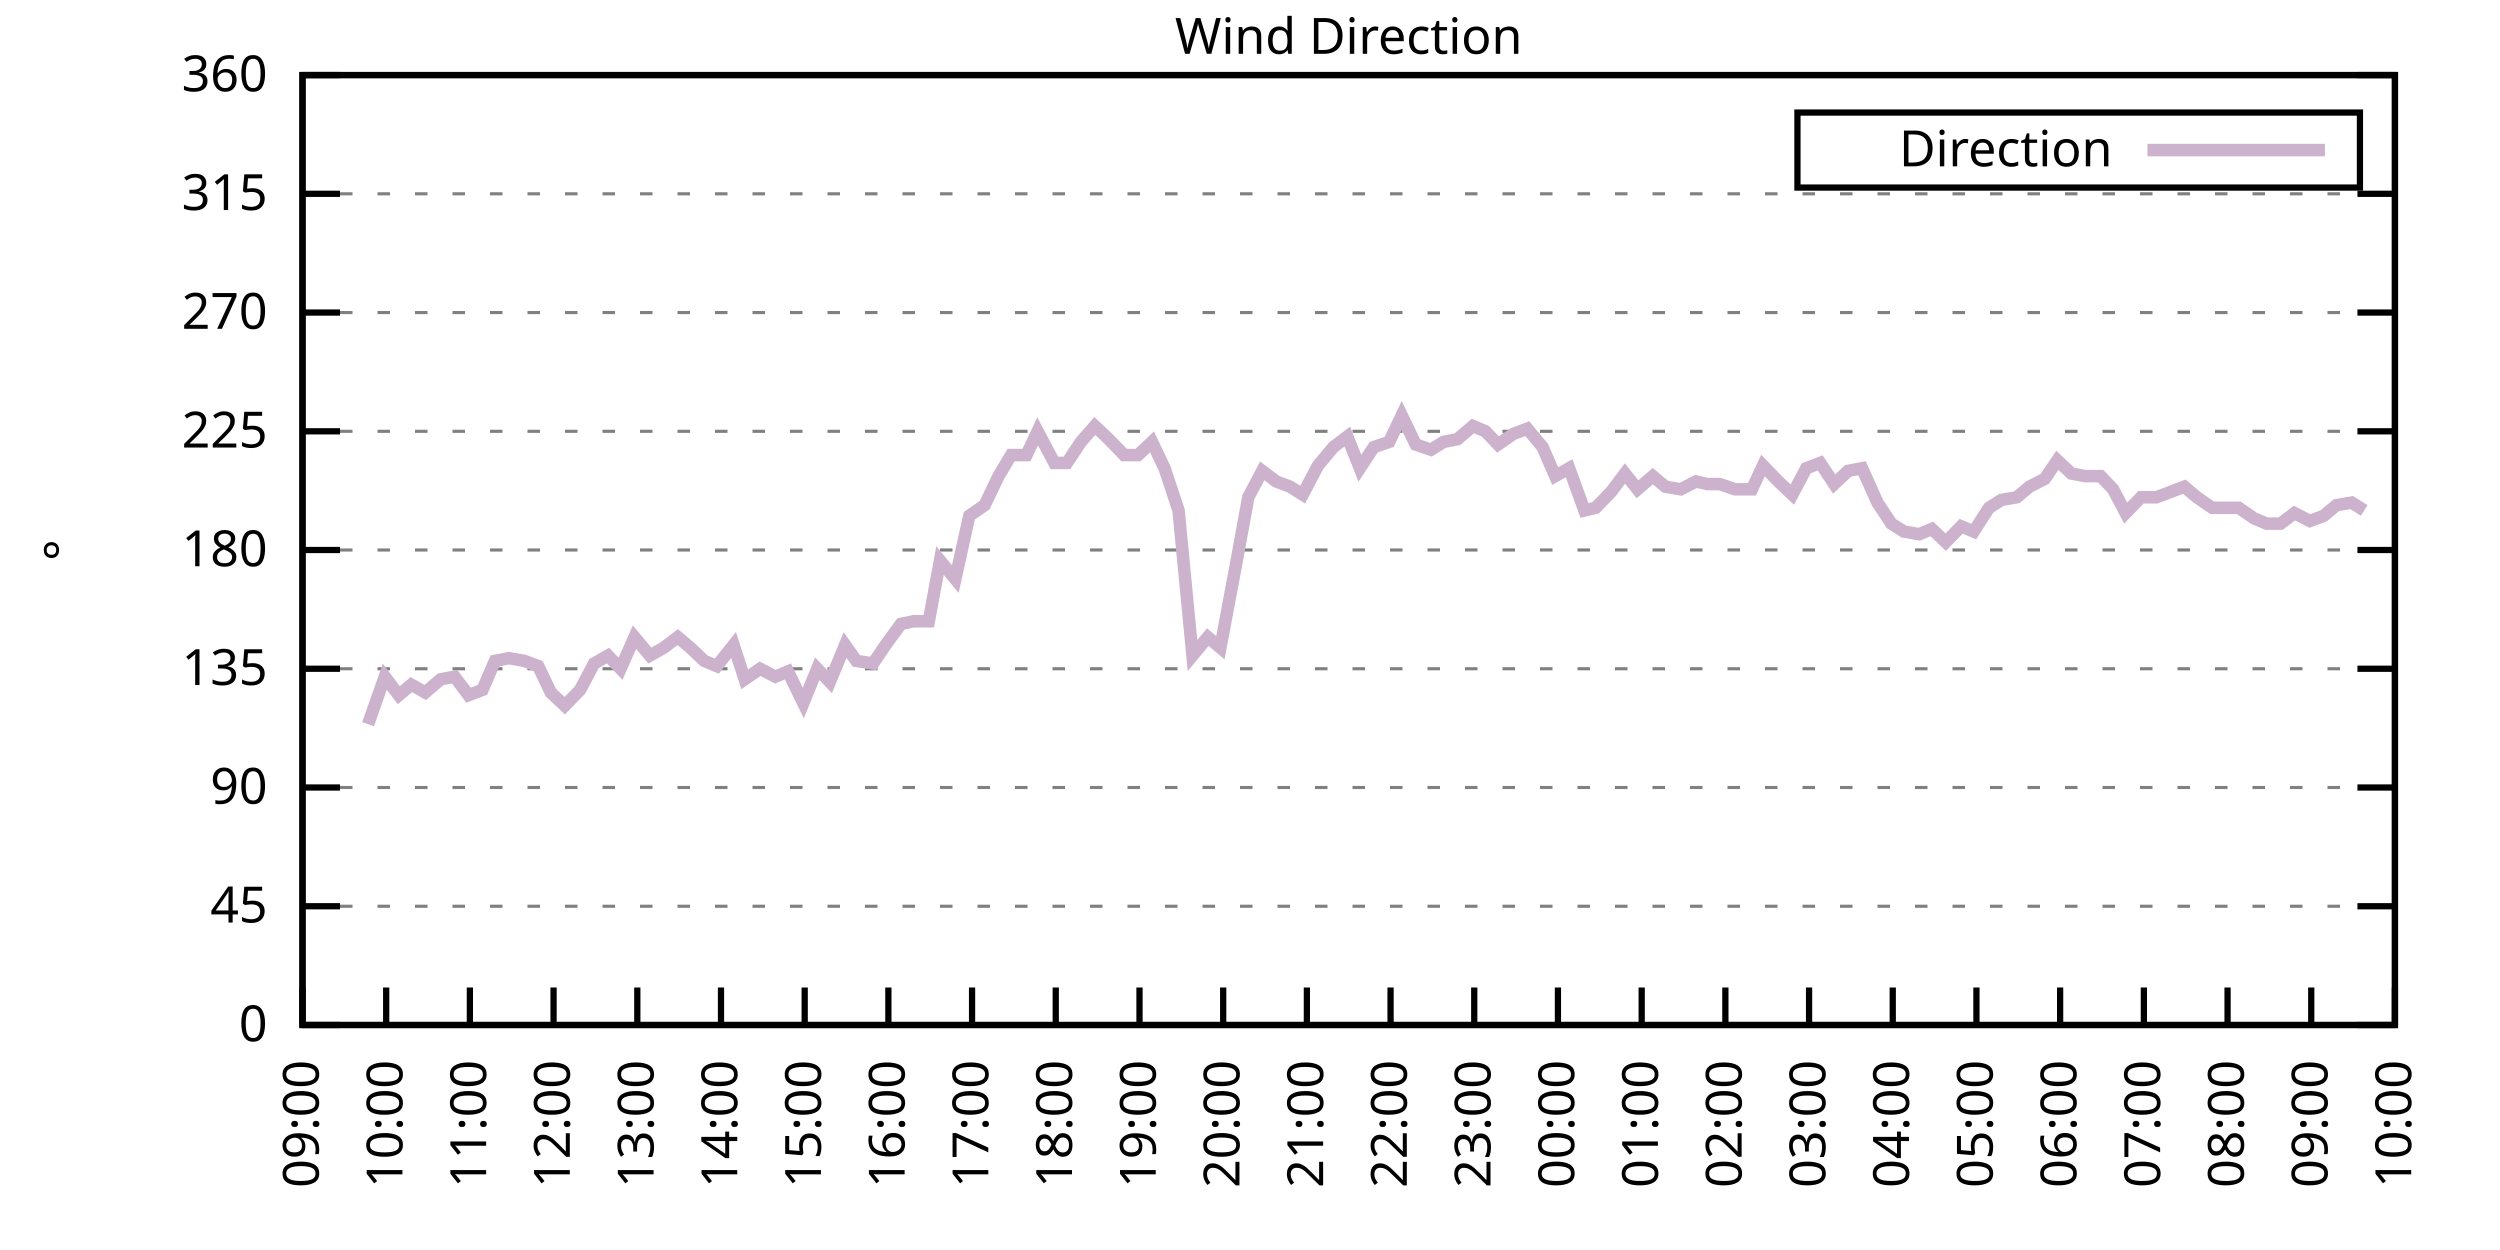
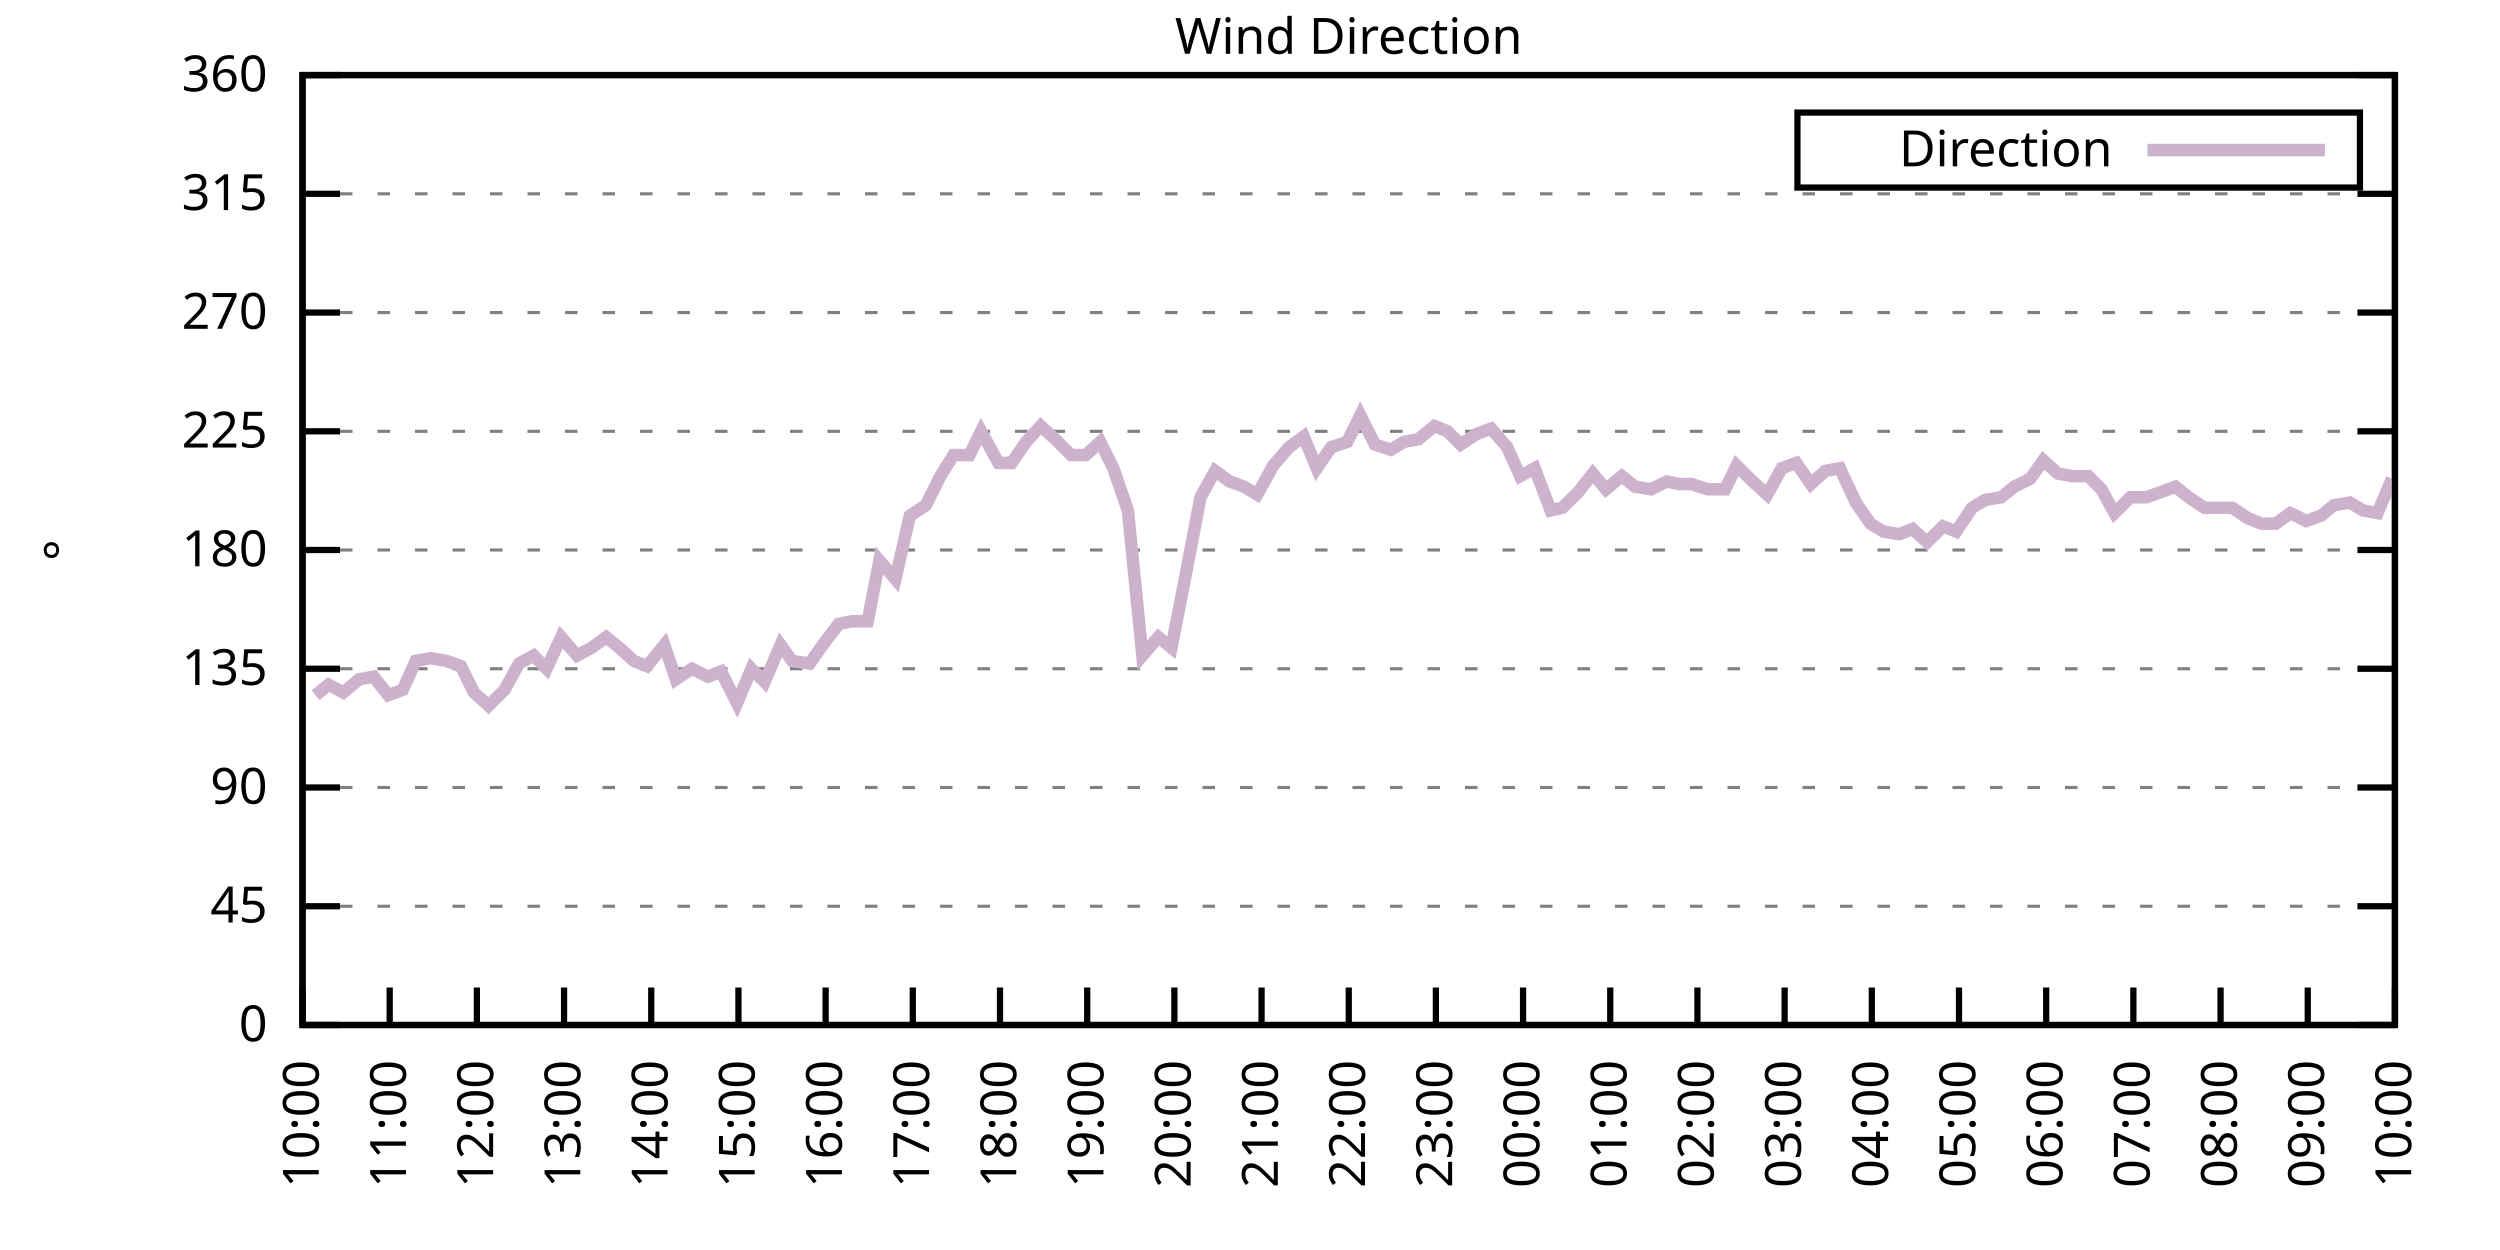
<svg xmlns="http://www.w3.org/2000/svg" xmlns:xlink="http://www.w3.org/1999/xlink" width="400" height="200" viewBox="0 0 400 200">
  <g id="gnuplot_canvas">
    <rect x="0" y="0" width="400" height="200" fill="none" />
    <defs>
      <circle id="gpDot" r="0.5" stroke-width="0.5" stroke="currentColor" />
      <path id="gpPt0" stroke-width="0.333" stroke="currentColor" d="M-1,0 h2 M0,-1 v2" />
      <path id="gpPt1" stroke-width="0.333" stroke="currentColor" d="M-1,-1 L1,1 M1,-1 L-1,1" />
      <path id="gpPt2" stroke-width="0.333" stroke="currentColor" d="M-1,0 L1,0 M0,-1 L0,1 M-1,-1 L1,1 M-1,1 L1,-1" />
      <rect id="gpPt3" stroke-width="0.333" stroke="currentColor" x="-1" y="-1" width="2" height="2" />
      <rect id="gpPt4" stroke-width="0.333" stroke="currentColor" fill="currentColor" x="-1" y="-1" width="2" height="2" />
      <circle id="gpPt5" stroke-width="0.333" stroke="currentColor" cx="0" cy="0" r="1" />
      <use xlink:href="#gpPt5" id="gpPt6" fill="currentColor" stroke="none" />
      <path id="gpPt7" stroke-width="0.333" stroke="currentColor" d="M0,-1.33 L-1.33,0.67 L1.33,0.67 z" />
      <use xlink:href="#gpPt7" id="gpPt8" fill="currentColor" stroke="none" />
      <use xlink:href="#gpPt7" id="gpPt9" stroke="currentColor" transform="rotate(180)" />
      <use xlink:href="#gpPt9" id="gpPt10" fill="currentColor" stroke="none" />
      <use xlink:href="#gpPt3" id="gpPt11" stroke="currentColor" transform="rotate(45)" />
      <use xlink:href="#gpPt11" id="gpPt12" fill="currentColor" stroke="none" />
      <path id="gpPt13" stroke-width="0.333" stroke="currentColor" d="M0,1.330 L1.265,0.411 L0.782,-1.067 L-0.782,-1.076 L-1.265,0.411 z" />
      <use xlink:href="#gpPt13" id="gpPt14" fill="currentColor" stroke="none" />
      <filter id="textbox" filterUnits="objectBoundingBox" x="0" y="0" height="1" width="1">
        <feFlood flood-color="white" flood-opacity="1" result="bgnd" />
        <feComposite in="SourceGraphic" in2="bgnd" operator="atop" />
      </filter>
      <filter id="greybox" filterUnits="objectBoundingBox" x="0" y="0" height="1" width="1">
        <feFlood flood-color="lightgrey" flood-opacity="1" result="grey" />
        <feComposite in="SourceGraphic" in2="grey" operator="atop" />
      </filter>
    </defs>
    <g fill="none" color="white" stroke="currentColor" stroke-width="1.00" stroke-linecap="butt" stroke-linejoin="miter">
</g>
    <g fill="none" color="black" stroke="currentColor" stroke-width="1.00" stroke-linecap="butt" stroke-linejoin="miter">
      <g stroke="none" shape-rendering="crispEdges">
        <polygon fill="rgb(255, 255, 255)" points="48.40,164.00 383.18,164.00 383.18,12.02 48.40,12.02 " />
      </g>
    </g>
    <g fill="none" color="black" stroke="currentColor" stroke-width="1.00" stroke-linecap="butt" stroke-linejoin="miter">
</g>
    <g fill="none" color="black" stroke="black" stroke-width="0.50" stroke-linecap="butt" stroke-linejoin="miter">
</g>
    <g fill="none" color="gray" stroke="currentColor" stroke-width="0.50" stroke-linecap="butt" stroke-linejoin="miter">
      <path stroke="gray" stroke-dasharray="2,4" class="gridline" d="M48.40,164.00 L383.19,164.00  " />
    </g>
    <g fill="none" color="gray" stroke="gray" stroke-width="1.00" stroke-linecap="butt" stroke-linejoin="miter">
</g>
    <g fill="none" color="black" stroke="currentColor" stroke-width="1.00" stroke-linecap="butt" stroke-linejoin="miter">
      <path stroke="black" d="M48.40,164.00 L54.40,164.00 M383.19,164.00 L377.19,164.00  " />
      <g transform="translate(42.80,166.60)" stroke="none" fill="black" font-family="Sans" font-size="8.00" text-anchor="end">
        <text>
          <tspan font-family="Sans"> 0</tspan>
        </text>
      </g>
    </g>
    <g fill="none" color="black" stroke="currentColor" stroke-width="1.00" stroke-linecap="butt" stroke-linejoin="miter">
</g>
    <g fill="none" color="black" stroke="black" stroke-width="0.50" stroke-linecap="butt" stroke-linejoin="miter">
</g>
    <g fill="none" color="gray" stroke="currentColor" stroke-width="0.50" stroke-linecap="butt" stroke-linejoin="miter">
      <path stroke="gray" stroke-dasharray="2,4" class="gridline" d="M48.40,145.00 L383.19,145.00  " />
    </g>
    <g fill="none" color="gray" stroke="gray" stroke-width="1.00" stroke-linecap="butt" stroke-linejoin="miter">
</g>
    <g fill="none" color="black" stroke="currentColor" stroke-width="1.00" stroke-linecap="butt" stroke-linejoin="miter">
      <path stroke="black" d="M48.40,145.00 L54.40,145.00 M383.19,145.00 L377.19,145.00  " />
      <g transform="translate(42.80,147.60)" stroke="none" fill="black" font-family="Sans" font-size="8.00" text-anchor="end">
        <text>
          <tspan font-family="Sans"> 45</tspan>
        </text>
      </g>
    </g>
    <g fill="none" color="black" stroke="currentColor" stroke-width="1.00" stroke-linecap="butt" stroke-linejoin="miter">
</g>
    <g fill="none" color="black" stroke="black" stroke-width="0.50" stroke-linecap="butt" stroke-linejoin="miter">
</g>
    <g fill="none" color="gray" stroke="currentColor" stroke-width="0.50" stroke-linecap="butt" stroke-linejoin="miter">
      <path stroke="gray" stroke-dasharray="2,4" class="gridline" d="M48.40,126.00 L383.19,126.00  " />
    </g>
    <g fill="none" color="gray" stroke="gray" stroke-width="1.00" stroke-linecap="butt" stroke-linejoin="miter">
</g>
    <g fill="none" color="black" stroke="currentColor" stroke-width="1.00" stroke-linecap="butt" stroke-linejoin="miter">
      <path stroke="black" d="M48.40,126.00 L54.40,126.00 M383.19,126.00 L377.19,126.00  " />
      <g transform="translate(42.80,128.60)" stroke="none" fill="black" font-family="Sans" font-size="8.00" text-anchor="end">
        <text>
          <tspan font-family="Sans"> 90</tspan>
        </text>
      </g>
    </g>
    <g fill="none" color="black" stroke="currentColor" stroke-width="1.00" stroke-linecap="butt" stroke-linejoin="miter">
</g>
    <g fill="none" color="black" stroke="black" stroke-width="0.50" stroke-linecap="butt" stroke-linejoin="miter">
</g>
    <g fill="none" color="gray" stroke="currentColor" stroke-width="0.50" stroke-linecap="butt" stroke-linejoin="miter">
      <path stroke="gray" stroke-dasharray="2,4" class="gridline" d="M48.40,107.00 L383.19,107.00  " />
    </g>
    <g fill="none" color="gray" stroke="gray" stroke-width="1.00" stroke-linecap="butt" stroke-linejoin="miter">
</g>
    <g fill="none" color="black" stroke="currentColor" stroke-width="1.00" stroke-linecap="butt" stroke-linejoin="miter">
      <path stroke="black" d="M48.40,107.00 L54.40,107.00 M383.19,107.00 L377.19,107.00  " />
      <g transform="translate(42.80,109.60)" stroke="none" fill="black" font-family="Sans" font-size="8.00" text-anchor="end">
        <text>
          <tspan font-family="Sans"> 135</tspan>
        </text>
      </g>
    </g>
    <g fill="none" color="black" stroke="currentColor" stroke-width="1.00" stroke-linecap="butt" stroke-linejoin="miter">
</g>
    <g fill="none" color="black" stroke="black" stroke-width="0.50" stroke-linecap="butt" stroke-linejoin="miter">
</g>
    <g fill="none" color="gray" stroke="currentColor" stroke-width="0.50" stroke-linecap="butt" stroke-linejoin="miter">
      <path stroke="gray" stroke-dasharray="2,4" class="gridline" d="M48.40,88.00 L383.19,88.00  " />
    </g>
    <g fill="none" color="gray" stroke="gray" stroke-width="1.00" stroke-linecap="butt" stroke-linejoin="miter">
</g>
    <g fill="none" color="black" stroke="currentColor" stroke-width="1.00" stroke-linecap="butt" stroke-linejoin="miter">
      <path stroke="black" d="M48.40,88.00 L54.40,88.00 M383.19,88.00 L377.19,88.00  " />
      <g transform="translate(42.80,90.60)" stroke="none" fill="black" font-family="Sans" font-size="8.00" text-anchor="end">
        <text>
          <tspan font-family="Sans"> 180</tspan>
        </text>
      </g>
    </g>
    <g fill="none" color="black" stroke="currentColor" stroke-width="1.00" stroke-linecap="butt" stroke-linejoin="miter">
</g>
    <g fill="none" color="black" stroke="black" stroke-width="0.50" stroke-linecap="butt" stroke-linejoin="miter">
</g>
    <g fill="none" color="gray" stroke="currentColor" stroke-width="0.50" stroke-linecap="butt" stroke-linejoin="miter">
      <path stroke="gray" stroke-dasharray="2,4" class="gridline" d="M48.40,69.01 L383.19,69.01  " />
    </g>
    <g fill="none" color="gray" stroke="gray" stroke-width="1.00" stroke-linecap="butt" stroke-linejoin="miter">
</g>
    <g fill="none" color="black" stroke="currentColor" stroke-width="1.00" stroke-linecap="butt" stroke-linejoin="miter">
      <path stroke="black" d="M48.40,69.01 L54.40,69.01 M383.19,69.01 L377.19,69.01  " />
      <g transform="translate(42.80,71.61)" stroke="none" fill="black" font-family="Sans" font-size="8.00" text-anchor="end">
        <text>
          <tspan font-family="Sans"> 225</tspan>
        </text>
      </g>
    </g>
    <g fill="none" color="black" stroke="currentColor" stroke-width="1.00" stroke-linecap="butt" stroke-linejoin="miter">
</g>
    <g fill="none" color="black" stroke="black" stroke-width="0.50" stroke-linecap="butt" stroke-linejoin="miter">
</g>
    <g fill="none" color="gray" stroke="currentColor" stroke-width="0.50" stroke-linecap="butt" stroke-linejoin="miter">
      <path stroke="gray" stroke-dasharray="2,4" class="gridline" d="M48.40,50.01 L383.19,50.01  " />
    </g>
    <g fill="none" color="gray" stroke="gray" stroke-width="1.00" stroke-linecap="butt" stroke-linejoin="miter">
</g>
    <g fill="none" color="black" stroke="currentColor" stroke-width="1.00" stroke-linecap="butt" stroke-linejoin="miter">
      <path stroke="black" d="M48.40,50.01 L54.40,50.01 M383.19,50.01 L377.19,50.01  " />
      <g transform="translate(42.80,52.61)" stroke="none" fill="black" font-family="Sans" font-size="8.00" text-anchor="end">
        <text>
          <tspan font-family="Sans"> 270</tspan>
        </text>
      </g>
    </g>
    <g fill="none" color="black" stroke="currentColor" stroke-width="1.00" stroke-linecap="butt" stroke-linejoin="miter">
</g>
    <g fill="none" color="black" stroke="black" stroke-width="0.50" stroke-linecap="butt" stroke-linejoin="miter">
</g>
    <g fill="none" color="gray" stroke="currentColor" stroke-width="0.50" stroke-linecap="butt" stroke-linejoin="miter">
      <path stroke="gray" stroke-dasharray="2,4" class="gridline" d="M48.40,31.01 L383.19,31.01  " />
    </g>
    <g fill="none" color="gray" stroke="gray" stroke-width="1.00" stroke-linecap="butt" stroke-linejoin="miter">
</g>
    <g fill="none" color="black" stroke="currentColor" stroke-width="1.00" stroke-linecap="butt" stroke-linejoin="miter">
      <path stroke="black" d="M48.40,31.01 L54.40,31.01 M383.19,31.01 L377.19,31.01  " />
      <g transform="translate(42.80,33.61)" stroke="none" fill="black" font-family="Sans" font-size="8.00" text-anchor="end">
        <text>
          <tspan font-family="Sans"> 315</tspan>
        </text>
      </g>
    </g>
    <g fill="none" color="black" stroke="currentColor" stroke-width="1.00" stroke-linecap="butt" stroke-linejoin="miter">
</g>
    <g fill="none" color="black" stroke="black" stroke-width="0.50" stroke-linecap="butt" stroke-linejoin="miter">
</g>
    <g fill="none" color="gray" stroke="currentColor" stroke-width="0.50" stroke-linecap="butt" stroke-linejoin="miter">
      <path stroke="gray" stroke-dasharray="2,4" class="gridline" d="M48.40,12.01 L383.19,12.01  " />
    </g>
    <g fill="none" color="gray" stroke="gray" stroke-width="1.00" stroke-linecap="butt" stroke-linejoin="miter">
</g>
    <g fill="none" color="black" stroke="currentColor" stroke-width="1.00" stroke-linecap="butt" stroke-linejoin="miter">
      <path stroke="black" d="M48.40,12.01 L54.40,12.01 M383.19,12.01 L377.19,12.01  " />
      <g transform="translate(42.80,14.61)" stroke="none" fill="black" font-family="Sans" font-size="8.00" text-anchor="end">
        <text>
          <tspan font-family="Sans"> 360</tspan>
        </text>
      </g>
    </g>
    <g fill="none" color="black" stroke="currentColor" stroke-width="1.00" stroke-linecap="butt" stroke-linejoin="miter">
      <path stroke="black" d="M48.40,164.00 L48.40,158.00  " />
      <g transform="translate(51.00,169.60) rotate(270.00)" stroke="none" fill="black" font-family="Sans" font-size="8.00" text-anchor="end">
        <text>
-           <tspan font-family="Sans">09:00</tspan>
-         </text>
-       </g>
-     </g>
-     <g fill="none" color="black" stroke="currentColor" stroke-width="1.00" stroke-linecap="butt" stroke-linejoin="miter">
-       <path stroke="black" d="M61.79,164.00 L61.79,158.00  " />
-       <g transform="translate(64.39,169.60) rotate(270.00)" stroke="none" fill="black" font-family="Sans" font-size="8.00" text-anchor="end">
-         <text>
          <tspan font-family="Sans">10:00</tspan>
        </text>
      </g>
    </g>
    <g fill="none" color="black" stroke="currentColor" stroke-width="1.00" stroke-linecap="butt" stroke-linejoin="miter">
-       <path stroke="black" d="M75.18,164.00 L75.18,158.00  " />
-       <g transform="translate(77.78,169.60) rotate(270.00)" stroke="none" fill="black" font-family="Sans" font-size="8.00" text-anchor="end">
+       <path stroke="black" d="M62.35,164.00 L62.35,158.00  " />
+       <g transform="translate(64.95,169.60) rotate(270.00)" stroke="none" fill="black" font-family="Sans" font-size="8.00" text-anchor="end">
        <text>
          <tspan font-family="Sans">11:00</tspan>
        </text>
      </g>
    </g>
    <g fill="none" color="black" stroke="currentColor" stroke-width="1.00" stroke-linecap="butt" stroke-linejoin="miter">
-       <path stroke="black" d="M88.57,164.00 L88.57,158.00  " />
-       <g transform="translate(91.17,169.60) rotate(270.00)" stroke="none" fill="black" font-family="Sans" font-size="8.00" text-anchor="end">
+       <path stroke="black" d="M76.30,164.00 L76.30,158.00  " />
+       <g transform="translate(78.90,169.60) rotate(270.00)" stroke="none" fill="black" font-family="Sans" font-size="8.00" text-anchor="end">
        <text>
          <tspan font-family="Sans">12:00</tspan>
        </text>
      </g>
    </g>
    <g fill="none" color="black" stroke="currentColor" stroke-width="1.00" stroke-linecap="butt" stroke-linejoin="miter">
-       <path stroke="black" d="M101.97,164.00 L101.97,158.00  " />
-       <g transform="translate(104.57,169.60) rotate(270.00)" stroke="none" fill="black" font-family="Sans" font-size="8.00" text-anchor="end">
+       <path stroke="black" d="M90.25,164.00 L90.25,158.00  " />
+       <g transform="translate(92.85,169.60) rotate(270.00)" stroke="none" fill="black" font-family="Sans" font-size="8.00" text-anchor="end">
        <text>
          <tspan font-family="Sans">13:00</tspan>
        </text>
      </g>
    </g>
    <g fill="none" color="black" stroke="currentColor" stroke-width="1.00" stroke-linecap="butt" stroke-linejoin="miter">
-       <path stroke="black" d="M115.36,164.00 L115.36,158.00  " />
-       <g transform="translate(117.96,169.60) rotate(270.00)" stroke="none" fill="black" font-family="Sans" font-size="8.00" text-anchor="end">
+       <path stroke="black" d="M104.20,164.00 L104.20,158.00  " />
+       <g transform="translate(106.80,169.60) rotate(270.00)" stroke="none" fill="black" font-family="Sans" font-size="8.00" text-anchor="end">
        <text>
          <tspan font-family="Sans">14:00</tspan>
        </text>
      </g>
    </g>
    <g fill="none" color="black" stroke="currentColor" stroke-width="1.00" stroke-linecap="butt" stroke-linejoin="miter">
-       <path stroke="black" d="M128.75,164.00 L128.75,158.00  " />
-       <g transform="translate(131.35,169.60) rotate(270.00)" stroke="none" fill="black" font-family="Sans" font-size="8.00" text-anchor="end">
+       <path stroke="black" d="M118.15,164.00 L118.15,158.00  " />
+       <g transform="translate(120.75,169.60) rotate(270.00)" stroke="none" fill="black" font-family="Sans" font-size="8.00" text-anchor="end">
        <text>
          <tspan font-family="Sans">15:00</tspan>
        </text>
      </g>
    </g>
    <g fill="none" color="black" stroke="currentColor" stroke-width="1.00" stroke-linecap="butt" stroke-linejoin="miter">
-       <path stroke="black" d="M142.14,164.00 L142.14,158.00  " />
-       <g transform="translate(144.74,169.60) rotate(270.00)" stroke="none" fill="black" font-family="Sans" font-size="8.00" text-anchor="end">
+       <path stroke="black" d="M132.10,164.00 L132.10,158.00  " />
+       <g transform="translate(134.70,169.60) rotate(270.00)" stroke="none" fill="black" font-family="Sans" font-size="8.00" text-anchor="end">
        <text>
          <tspan font-family="Sans">16:00</tspan>
        </text>
      </g>
    </g>
    <g fill="none" color="black" stroke="currentColor" stroke-width="1.00" stroke-linecap="butt" stroke-linejoin="miter">
-       <path stroke="black" d="M155.53,164.00 L155.53,158.00  " />
-       <g transform="translate(158.13,169.60) rotate(270.00)" stroke="none" fill="black" font-family="Sans" font-size="8.00" text-anchor="end">
+       <path stroke="black" d="M146.05,164.00 L146.05,158.00  " />
+       <g transform="translate(148.65,169.60) rotate(270.00)" stroke="none" fill="black" font-family="Sans" font-size="8.00" text-anchor="end">
        <text>
          <tspan font-family="Sans">17:00</tspan>
        </text>
      </g>
    </g>
    <g fill="none" color="black" stroke="currentColor" stroke-width="1.00" stroke-linecap="butt" stroke-linejoin="miter">
-       <path stroke="black" d="M168.92,164.00 L168.92,158.00  " />
-       <g transform="translate(171.52,169.60) rotate(270.00)" stroke="none" fill="black" font-family="Sans" font-size="8.00" text-anchor="end">
+       <path stroke="black" d="M160.00,164.00 L160.00,158.00  " />
+       <g transform="translate(162.60,169.60) rotate(270.00)" stroke="none" fill="black" font-family="Sans" font-size="8.00" text-anchor="end">
        <text>
          <tspan font-family="Sans">18:00</tspan>
        </text>
      </g>
    </g>
    <g fill="none" color="black" stroke="currentColor" stroke-width="1.00" stroke-linecap="butt" stroke-linejoin="miter">
-       <path stroke="black" d="M182.32,164.00 L182.32,158.00  " />
-       <g transform="translate(184.92,169.60) rotate(270.00)" stroke="none" fill="black" font-family="Sans" font-size="8.00" text-anchor="end">
+       <path stroke="black" d="M173.95,164.00 L173.95,158.00  " />
+       <g transform="translate(176.55,169.60) rotate(270.00)" stroke="none" fill="black" font-family="Sans" font-size="8.00" text-anchor="end">
        <text>
          <tspan font-family="Sans">19:00</tspan>
        </text>
      </g>
    </g>
    <g fill="none" color="black" stroke="currentColor" stroke-width="1.00" stroke-linecap="butt" stroke-linejoin="miter">
-       <path stroke="black" d="M195.71,164.00 L195.71,158.00  " />
-       <g transform="translate(198.31,169.60) rotate(270.00)" stroke="none" fill="black" font-family="Sans" font-size="8.00" text-anchor="end">
+       <path stroke="black" d="M187.90,164.00 L187.90,158.00  " />
+       <g transform="translate(190.50,169.60) rotate(270.00)" stroke="none" fill="black" font-family="Sans" font-size="8.00" text-anchor="end">
        <text>
          <tspan font-family="Sans">20:00</tspan>
        </text>
      </g>
    </g>
    <g fill="none" color="black" stroke="currentColor" stroke-width="1.00" stroke-linecap="butt" stroke-linejoin="miter">
-       <path stroke="black" d="M209.10,164.00 L209.10,158.00  " />
-       <g transform="translate(211.70,169.60) rotate(270.00)" stroke="none" fill="black" font-family="Sans" font-size="8.00" text-anchor="end">
+       <path stroke="black" d="M201.85,164.00 L201.85,158.00  " />
+       <g transform="translate(204.45,169.60) rotate(270.00)" stroke="none" fill="black" font-family="Sans" font-size="8.00" text-anchor="end">
        <text>
          <tspan font-family="Sans">21:00</tspan>
        </text>
      </g>
    </g>
    <g fill="none" color="black" stroke="currentColor" stroke-width="1.00" stroke-linecap="butt" stroke-linejoin="miter">
-       <path stroke="black" d="M222.49,164.00 L222.49,158.00  " />
-       <g transform="translate(225.09,169.60) rotate(270.00)" stroke="none" fill="black" font-family="Sans" font-size="8.00" text-anchor="end">
+       <path stroke="black" d="M215.80,164.00 L215.80,158.00  " />
+       <g transform="translate(218.40,169.60) rotate(270.00)" stroke="none" fill="black" font-family="Sans" font-size="8.00" text-anchor="end">
        <text>
          <tspan font-family="Sans">22:00</tspan>
        </text>
      </g>
    </g>
    <g fill="none" color="black" stroke="currentColor" stroke-width="1.00" stroke-linecap="butt" stroke-linejoin="miter">
-       <path stroke="black" d="M235.88,164.00 L235.88,158.00  " />
-       <g transform="translate(238.48,169.60) rotate(270.00)" stroke="none" fill="black" font-family="Sans" font-size="8.00" text-anchor="end">
+       <path stroke="black" d="M229.74,164.00 L229.74,158.00  " />
+       <g transform="translate(232.34,169.60) rotate(270.00)" stroke="none" fill="black" font-family="Sans" font-size="8.00" text-anchor="end">
        <text>
          <tspan font-family="Sans">23:00</tspan>
        </text>
      </g>
    </g>
    <g fill="none" color="black" stroke="currentColor" stroke-width="1.00" stroke-linecap="butt" stroke-linejoin="miter">
-       <path stroke="black" d="M249.27,164.00 L249.27,158.00  " />
-       <g transform="translate(251.87,169.60) rotate(270.00)" stroke="none" fill="black" font-family="Sans" font-size="8.00" text-anchor="end">
+       <path stroke="black" d="M243.69,164.00 L243.69,158.00  " />
+       <g transform="translate(246.29,169.60) rotate(270.00)" stroke="none" fill="black" font-family="Sans" font-size="8.00" text-anchor="end">
        <text>
          <tspan font-family="Sans">00:00</tspan>
        </text>
      </g>
    </g>
    <g fill="none" color="black" stroke="currentColor" stroke-width="1.00" stroke-linecap="butt" stroke-linejoin="miter">
-       <path stroke="black" d="M262.67,164.00 L262.67,158.00  " />
-       <g transform="translate(265.27,169.60) rotate(270.00)" stroke="none" fill="black" font-family="Sans" font-size="8.00" text-anchor="end">
+       <path stroke="black" d="M257.64,164.00 L257.64,158.00  " />
+       <g transform="translate(260.24,169.60) rotate(270.00)" stroke="none" fill="black" font-family="Sans" font-size="8.00" text-anchor="end">
        <text>
          <tspan font-family="Sans">01:00</tspan>
        </text>
      </g>
    </g>
    <g fill="none" color="black" stroke="currentColor" stroke-width="1.00" stroke-linecap="butt" stroke-linejoin="miter">
-       <path stroke="black" d="M276.06,164.00 L276.06,158.00  " />
-       <g transform="translate(278.66,169.60) rotate(270.00)" stroke="none" fill="black" font-family="Sans" font-size="8.00" text-anchor="end">
+       <path stroke="black" d="M271.59,164.00 L271.59,158.00  " />
+       <g transform="translate(274.19,169.60) rotate(270.00)" stroke="none" fill="black" font-family="Sans" font-size="8.00" text-anchor="end">
        <text>
          <tspan font-family="Sans">02:00</tspan>
        </text>
      </g>
    </g>
    <g fill="none" color="black" stroke="currentColor" stroke-width="1.00" stroke-linecap="butt" stroke-linejoin="miter">
-       <path stroke="black" d="M289.45,164.00 L289.45,158.00  " />
-       <g transform="translate(292.05,169.60) rotate(270.00)" stroke="none" fill="black" font-family="Sans" font-size="8.00" text-anchor="end">
+       <path stroke="black" d="M285.54,164.00 L285.54,158.00  " />
+       <g transform="translate(288.14,169.60) rotate(270.00)" stroke="none" fill="black" font-family="Sans" font-size="8.00" text-anchor="end">
        <text>
          <tspan font-family="Sans">03:00</tspan>
        </text>
      </g>
    </g>
    <g fill="none" color="black" stroke="currentColor" stroke-width="1.00" stroke-linecap="butt" stroke-linejoin="miter">
-       <path stroke="black" d="M302.84,164.00 L302.84,158.00  " />
-       <g transform="translate(305.44,169.60) rotate(270.00)" stroke="none" fill="black" font-family="Sans" font-size="8.00" text-anchor="end">
+       <path stroke="black" d="M299.49,164.00 L299.49,158.00  " />
+       <g transform="translate(302.09,169.60) rotate(270.00)" stroke="none" fill="black" font-family="Sans" font-size="8.00" text-anchor="end">
        <text>
          <tspan font-family="Sans">04:00</tspan>
        </text>
      </g>
    </g>
    <g fill="none" color="black" stroke="currentColor" stroke-width="1.00" stroke-linecap="butt" stroke-linejoin="miter">
-       <path stroke="black" d="M316.23,164.00 L316.23,158.00  " />
-       <g transform="translate(318.83,169.60) rotate(270.00)" stroke="none" fill="black" font-family="Sans" font-size="8.00" text-anchor="end">
+       <path stroke="black" d="M313.44,164.00 L313.44,158.00  " />
+       <g transform="translate(316.04,169.60) rotate(270.00)" stroke="none" fill="black" font-family="Sans" font-size="8.00" text-anchor="end">
        <text>
          <tspan font-family="Sans">05:00</tspan>
        </text>
      </g>
    </g>
    <g fill="none" color="black" stroke="currentColor" stroke-width="1.00" stroke-linecap="butt" stroke-linejoin="miter">
-       <path stroke="black" d="M329.62,164.00 L329.62,158.00  " />
-       <g transform="translate(332.22,169.60) rotate(270.00)" stroke="none" fill="black" font-family="Sans" font-size="8.00" text-anchor="end">
+       <path stroke="black" d="M327.39,164.00 L327.39,158.00  " />
+       <g transform="translate(329.99,169.60) rotate(270.00)" stroke="none" fill="black" font-family="Sans" font-size="8.00" text-anchor="end">
        <text>
          <tspan font-family="Sans">06:00</tspan>
        </text>
      </g>
    </g>
    <g fill="none" color="black" stroke="currentColor" stroke-width="1.00" stroke-linecap="butt" stroke-linejoin="miter">
-       <path stroke="black" d="M343.02,164.00 L343.02,158.00  " />
-       <g transform="translate(345.62,169.60) rotate(270.00)" stroke="none" fill="black" font-family="Sans" font-size="8.00" text-anchor="end">
+       <path stroke="black" d="M341.34,164.00 L341.34,158.00  " />
+       <g transform="translate(343.94,169.60) rotate(270.00)" stroke="none" fill="black" font-family="Sans" font-size="8.00" text-anchor="end">
        <text>
          <tspan font-family="Sans">07:00</tspan>
        </text>
      </g>
    </g>
    <g fill="none" color="black" stroke="currentColor" stroke-width="1.00" stroke-linecap="butt" stroke-linejoin="miter">
-       <path stroke="black" d="M356.41,164.00 L356.41,158.00  " />
-       <g transform="translate(359.01,169.60) rotate(270.00)" stroke="none" fill="black" font-family="Sans" font-size="8.00" text-anchor="end">
+       <path stroke="black" d="M355.29,164.00 L355.29,158.00  " />
+       <g transform="translate(357.89,169.60) rotate(270.00)" stroke="none" fill="black" font-family="Sans" font-size="8.00" text-anchor="end">
        <text>
          <tspan font-family="Sans">08:00</tspan>
        </text>
      </g>
    </g>
    <g fill="none" color="black" stroke="currentColor" stroke-width="1.00" stroke-linecap="butt" stroke-linejoin="miter">
-       <path stroke="black" d="M369.80,164.00 L369.80,158.00  " />
-       <g transform="translate(372.40,169.60) rotate(270.00)" stroke="none" fill="black" font-family="Sans" font-size="8.00" text-anchor="end">
+       <path stroke="black" d="M369.24,164.00 L369.24,158.00  " />
+       <g transform="translate(371.84,169.60) rotate(270.00)" stroke="none" fill="black" font-family="Sans" font-size="8.00" text-anchor="end">
        <text>
          <tspan font-family="Sans">09:00</tspan>
        </text>
      </g>
    </g>
    <g fill="none" color="black" stroke="currentColor" stroke-width="1.00" stroke-linecap="butt" stroke-linejoin="miter">
      <path stroke="black" d="M383.19,164.00 L383.19,158.00  " />
      <g transform="translate(385.79,169.60) rotate(270.00)" stroke="none" fill="black" font-family="Sans" font-size="8.00" text-anchor="end">
        <text>
          <tspan font-family="Sans">10:00</tspan>
        </text>
      </g>
    </g>
    <g fill="none" color="black" stroke="currentColor" stroke-width="1.00" stroke-linecap="butt" stroke-linejoin="miter">
</g>
    <g fill="none" color="black" stroke="currentColor" stroke-width="1.00" stroke-linecap="butt" stroke-linejoin="miter">
      <path stroke="black" d="M48.40,12.01 L48.40,164.00 L383.19,164.00 L383.19,12.01 L48.40,12.01 Z  " />
    </g>
    <g fill="none" color="black" stroke="currentColor" stroke-width="1.00" stroke-linecap="butt" stroke-linejoin="miter">
</g>
    <g fill="none" color="black" stroke="currentColor" stroke-width="1.00" stroke-linecap="butt" stroke-linejoin="miter">
      <path stroke="black" d="M287.59,30.01 L287.59,18.01 L377.59,18.01 L377.59,30.01 L287.59,30.01 Z  " />
    </g>
    <g id="Wind_direction_plot_1">
      <g fill="none" color="white" stroke="black" stroke-width="2.00" stroke-linecap="butt" stroke-linejoin="miter">
</g>
      <g fill="none" color="black" stroke="currentColor" stroke-width="2.00" stroke-linecap="butt" stroke-linejoin="miter">
        <g transform="translate(337.99,26.61)" stroke="none" fill="black" font-family="Sans" font-size="8.00" text-anchor="end">
          <text>
            <tspan font-family="Sans">Direction</tspan>
          </text>
        </g>
      </g>
      <g fill="none" color="black" stroke="currentColor" stroke-width="2.00" stroke-linecap="butt" stroke-linejoin="miter">
-         <path stroke="rgb(204, 178, 204)" d="M343.59,24.01 L371.99,24.01 M58.89,115.87 L61.57,108.27 L63.80,111.23 L65.81,109.54 L68.04,110.80 L70.50,108.69   L72.73,108.27 L74.96,111.23 L77.19,110.38 L79.20,105.74 L81.43,105.31 L83.89,105.74 L86.12,106.58 L88.13,110.80   L90.36,112.91 L92.82,110.38 L95.05,106.16 L97.28,104.89 L99.29,107.00 L101.52,101.94 L103.98,104.89 L106.21,103.63   L108.44,101.94 L110.45,103.63 L112.68,105.74 L114.69,106.58 L117.37,103.20 L119.15,108.69 L121.61,107.00 L124.06,108.27   L126.07,107.43 L128.53,112.49 L130.76,107.00 L132.77,109.11 L135.22,103.20 L137.01,105.74 L139.69,106.16 L141.69,103.20   L144.15,99.83 L146.16,99.40 L148.61,99.40 L150.40,89.69 L152.85,92.65 L155.09,82.52 L157.54,80.83 L159.77,76.18   L161.78,72.81 L164.24,72.81 L166.02,69.01 L168.70,74.07 L170.71,74.07 L172.94,70.70 L175.17,68.16 L177.41,70.27   L179.86,72.81 L182.09,72.81 L184.32,70.70 L186.33,74.92 L188.57,81.67 L190.80,104.89 L193.25,101.94 L195.26,103.63   L197.72,90.54 L199.73,79.56 L201.96,75.34 L204.19,77.03 L206.42,77.87 L208.43,79.14 L210.88,74.49 L213.34,71.54   L215.57,69.85 L217.58,74.92 L219.81,71.54 L222.27,70.70 L224.28,66.47 L226.51,71.12 L228.96,71.96 L230.97,70.70   L233.20,70.27 L235.66,68.16 L237.67,69.01 L239.68,71.12 L242.13,69.43 L244.36,68.58 L246.82,71.54 L248.83,76.18   L251.06,74.92 L253.51,81.67 L255.30,81.25 L257.76,78.72 L259.99,75.76 L262.00,78.29 L264.45,76.18 L266.46,77.87   L268.92,78.29 L271.37,77.03 L273.16,77.45 L275.16,77.45 L277.62,78.29 L280.30,78.29 L282.08,74.49 L284.54,77.03   L286.77,79.14 L289.00,74.92 L291.23,74.07 L293.47,77.45 L295.70,75.34 L297.93,74.92 L300.39,80.41 L302.62,83.78   L304.63,85.05 L307.08,85.47 L309.09,84.63 L311.32,86.74 L313.78,84.21 L315.79,85.05 L318.24,81.25 L320.25,79.98   L322.70,79.56 L324.71,77.87 L327.17,76.61 L329.18,73.65 L331.41,75.76 L333.64,76.18 L336.10,76.18 L338.10,78.29   L340.11,82.09 L342.57,79.56 L345.02,79.56 L347.26,78.72 L349.49,77.87 L351.50,79.56 L353.95,81.25 L355.96,81.25   L358.19,81.25 L360.65,82.94 L362.66,83.78 L364.89,83.78 L367.12,82.09 L369.58,83.36 L371.81,82.52 L373.82,80.83   L376.27,80.41 L378.28,81.67  " />
+         <path stroke="rgb(204, 178, 204)" d="M343.59,24.01 L371.99,24.01 M50.49,111.23 L52.58,109.54 L54.91,110.80 L57.47,108.69 L59.79,108.27 L62.12,111.23   L64.44,110.38 L66.53,105.74 L68.86,105.31 L71.42,105.74 L73.74,106.58 L75.83,110.80 L78.16,112.91 L80.72,110.38   L83.04,106.16 L85.37,104.89 L87.46,107.00 L89.78,101.94 L92.34,104.89 L94.67,103.63 L96.99,101.94 L99.08,103.63   L101.41,105.74 L103.50,106.58 L106.29,103.20 L108.15,108.69 L110.71,107.00 L113.27,108.27 L115.36,107.43 L117.92,112.49   L120.24,107.00 L122.33,109.11 L124.89,103.20 L126.75,105.74 L129.54,106.16 L131.63,103.20 L134.19,99.83 L136.28,99.40   L138.84,99.40 L140.70,89.69 L143.26,92.65 L145.58,82.52 L148.14,80.83 L150.46,76.18 L152.56,72.81 L155.11,72.81   L156.97,69.01 L159.76,74.07 L161.86,74.07 L164.18,70.70 L166.51,68.16 L168.83,70.27 L171.39,72.81 L173.71,72.81   L176.04,70.70 L178.13,74.92 L180.46,81.67 L182.78,104.89 L185.34,101.94 L187.43,103.63 L189.99,90.54 L192.08,79.56   L194.41,75.34 L196.73,77.03 L199.06,77.87 L201.15,79.14 L203.71,74.49 L206.26,71.54 L208.59,69.85 L210.68,74.92   L213.01,71.54 L215.56,70.70 L217.65,66.47 L219.98,71.12 L222.54,71.96 L224.63,70.70 L226.95,70.27 L229.51,68.16   L231.60,69.01 L233.70,71.12 L236.25,69.43 L238.58,68.58 L241.14,71.54 L243.23,76.18 L245.55,74.92 L248.11,81.67   L249.97,81.25 L252.53,78.72 L254.85,75.76 L256.95,78.29 L259.50,76.18 L261.60,77.87 L264.15,78.29 L266.71,77.03   L268.57,77.45 L270.66,77.45 L273.22,78.29 L276.01,78.29 L277.87,74.49 L280.43,77.03 L282.75,79.14 L285.08,74.92   L287.40,74.07 L289.73,77.45 L292.05,75.34 L294.38,74.92 L296.94,80.41 L299.26,83.78 L301.35,85.05 L303.91,85.47   L306.00,84.63 L308.33,86.74 L310.88,84.21 L312.98,85.05 L315.53,81.25 L317.63,79.98 L320.18,79.56 L322.28,77.87   L324.83,76.61 L326.93,73.65 L329.25,75.76 L331.58,76.18 L334.13,76.18 L336.23,78.29 L338.32,82.09 L340.88,79.56   L343.43,79.56 L345.76,78.72 L348.08,77.87 L350.18,79.56 L352.73,81.25 L354.83,81.25 L357.15,81.25 L359.71,82.94   L361.80,83.78 L364.13,83.78 L366.45,82.09 L369.01,83.36 L371.33,82.52 L373.43,80.83 L375.98,80.41 L378.08,81.67   L380.40,82.09 L382.73,76.61  " />
      </g>
    </g>
    <g fill="none" color="black" stroke="currentColor" stroke-width="2.00" stroke-linecap="butt" stroke-linejoin="miter">
</g>
    <g fill="none" color="black" stroke="black" stroke-width="1.00" stroke-linecap="butt" stroke-linejoin="miter">
</g>
    <g fill="none" color="black" stroke="currentColor" stroke-width="1.00" stroke-linecap="butt" stroke-linejoin="miter">
      <path stroke="black" d="M48.40,12.01 L48.40,164.00 L383.19,164.00 L383.19,12.01 L48.40,12.01 Z  " />
      <g transform="translate(12.80,88.01) rotate(270.00)" stroke="none" fill="black" font-family="Sans" font-size="8.00" text-anchor="middle">
        <text>
          <tspan font-family="Sans">°</tspan>
        </text>
      </g>
    </g>
    <g fill="none" color="black" stroke="currentColor" stroke-width="1.00" stroke-linecap="butt" stroke-linejoin="miter">
</g>
    <g fill="none" color="black" stroke="currentColor" stroke-width="1.00" stroke-linecap="butt" stroke-linejoin="miter">
      <g transform="translate(215.79,8.61)" stroke="none" fill="black" font-family="Sans" font-size="8.00" text-anchor="middle">
        <text>
          <tspan font-family="Sans">Wind Direction</tspan>
        </text>
      </g>
    </g>
    <g fill="none" color="black" stroke="currentColor" stroke-width="1.00" stroke-linecap="butt" stroke-linejoin="miter">
</g>
  </g>
</svg>
